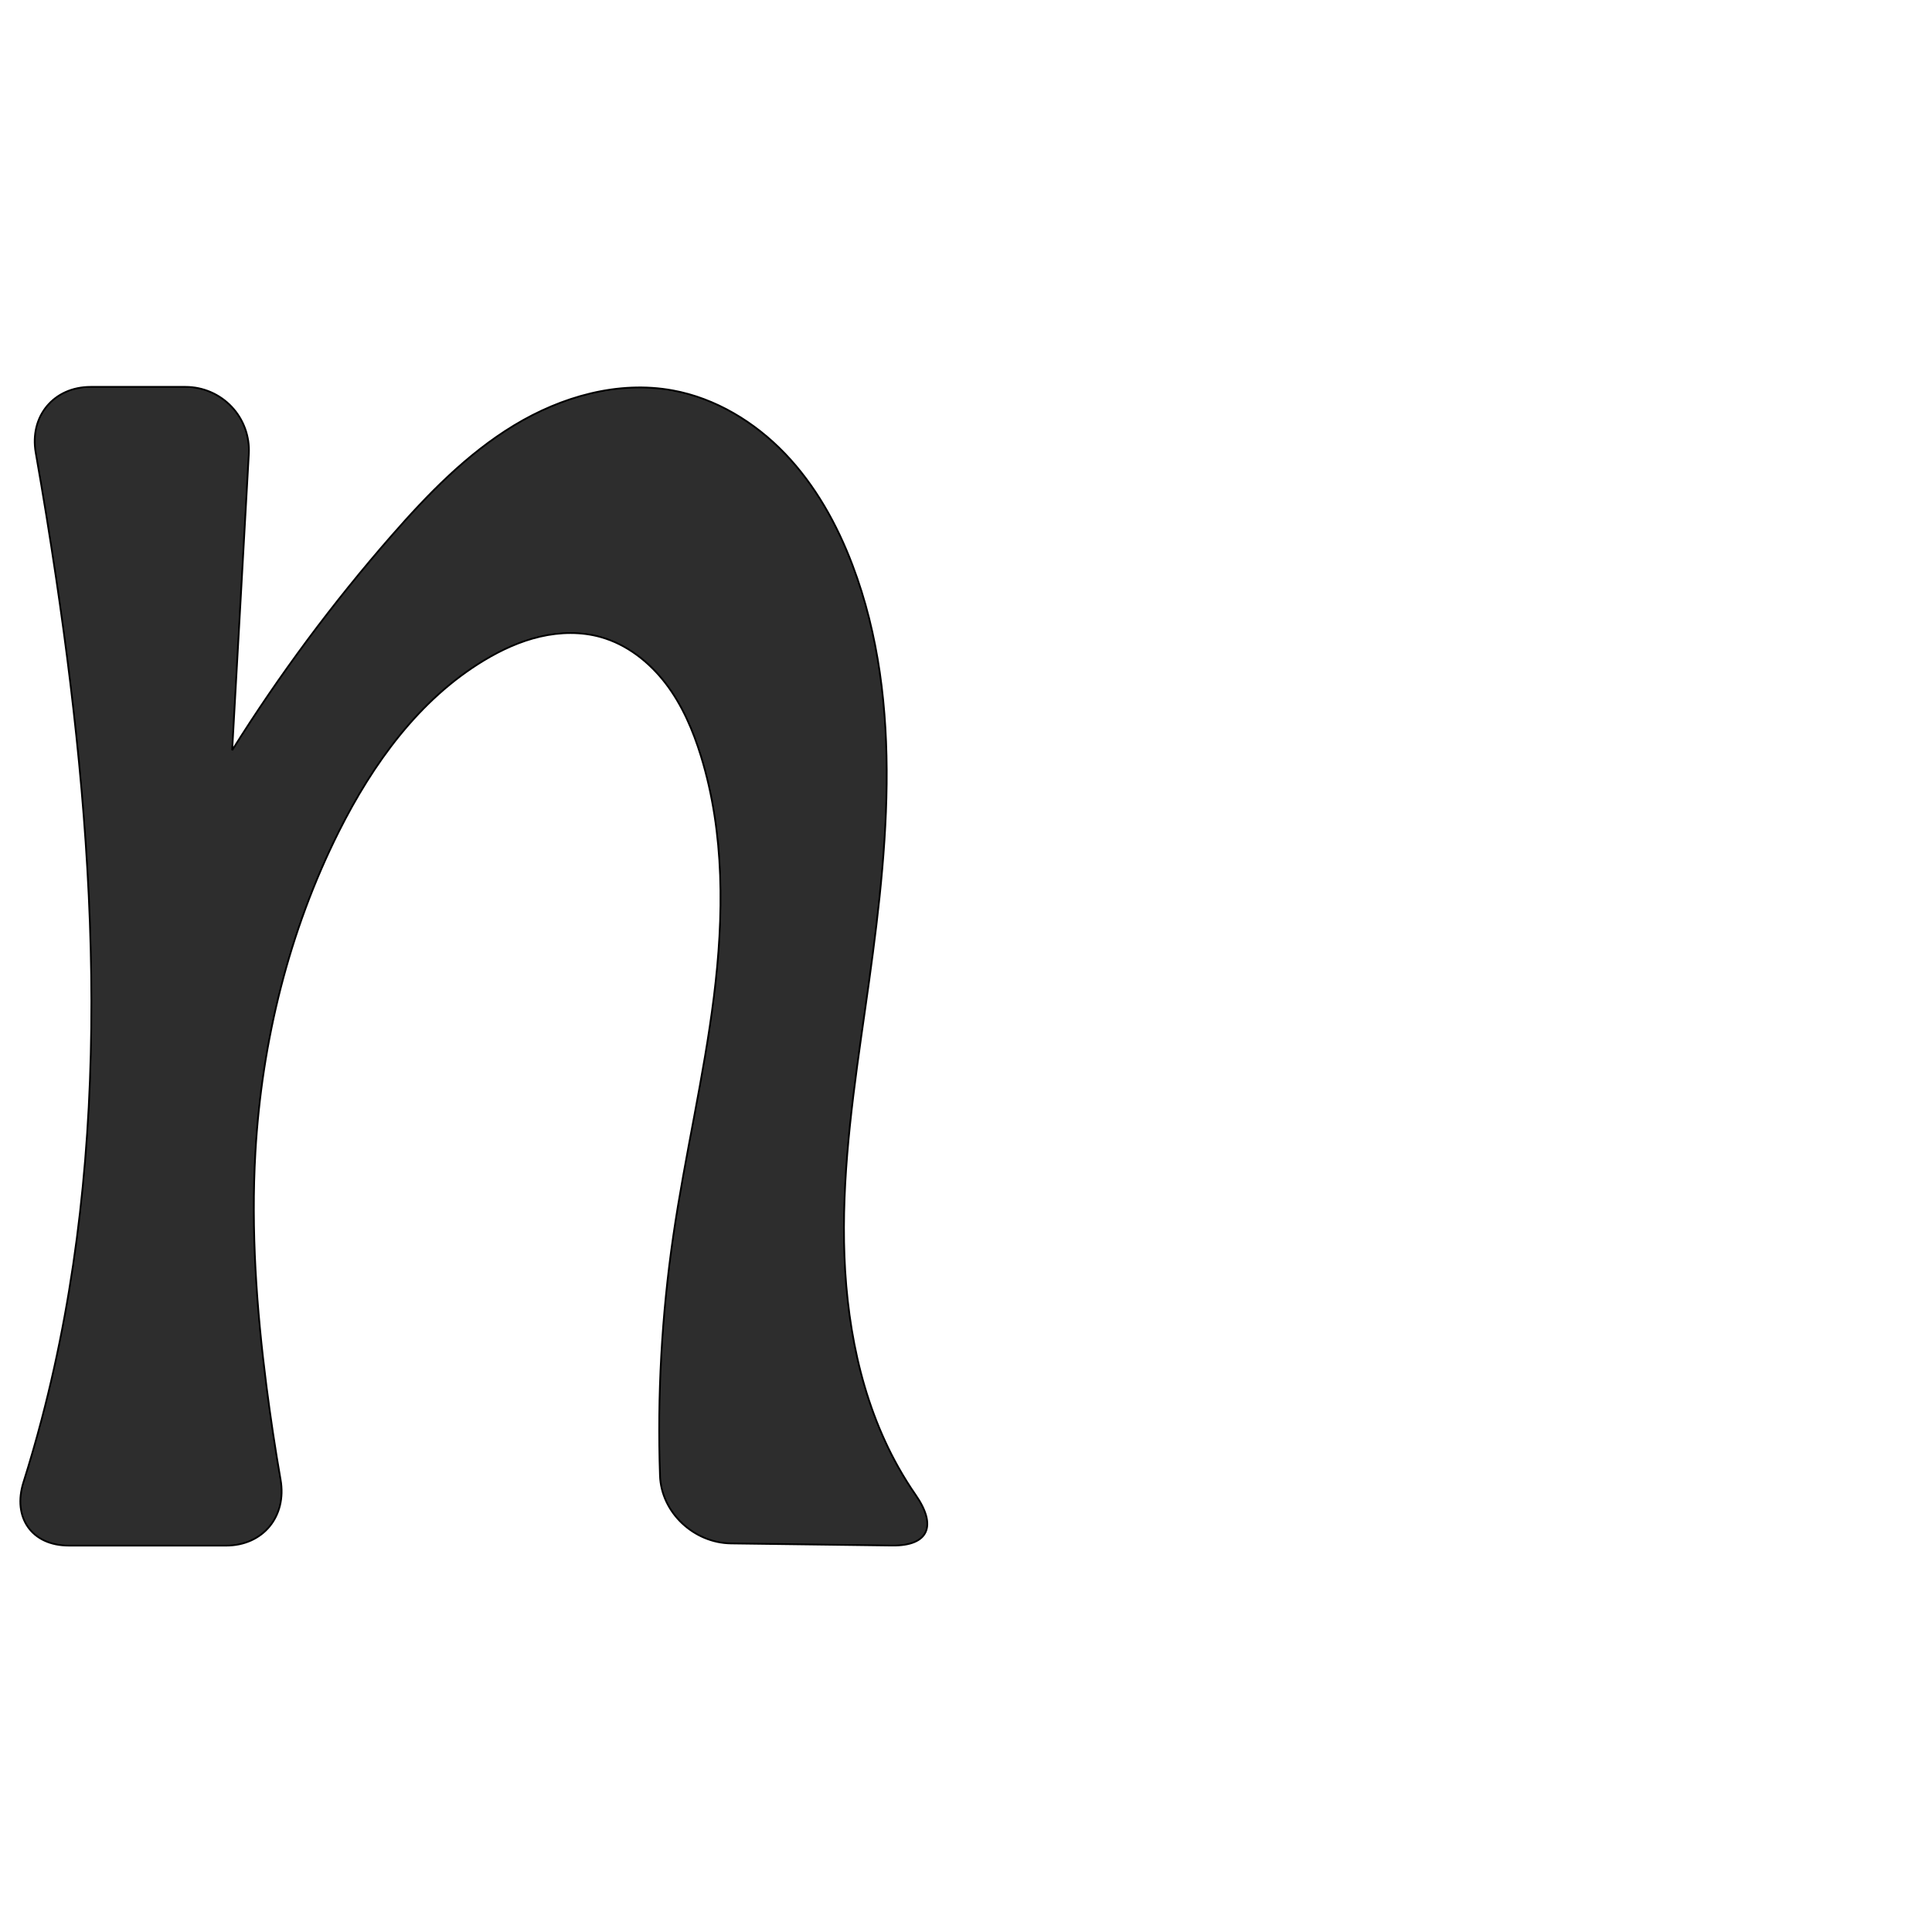
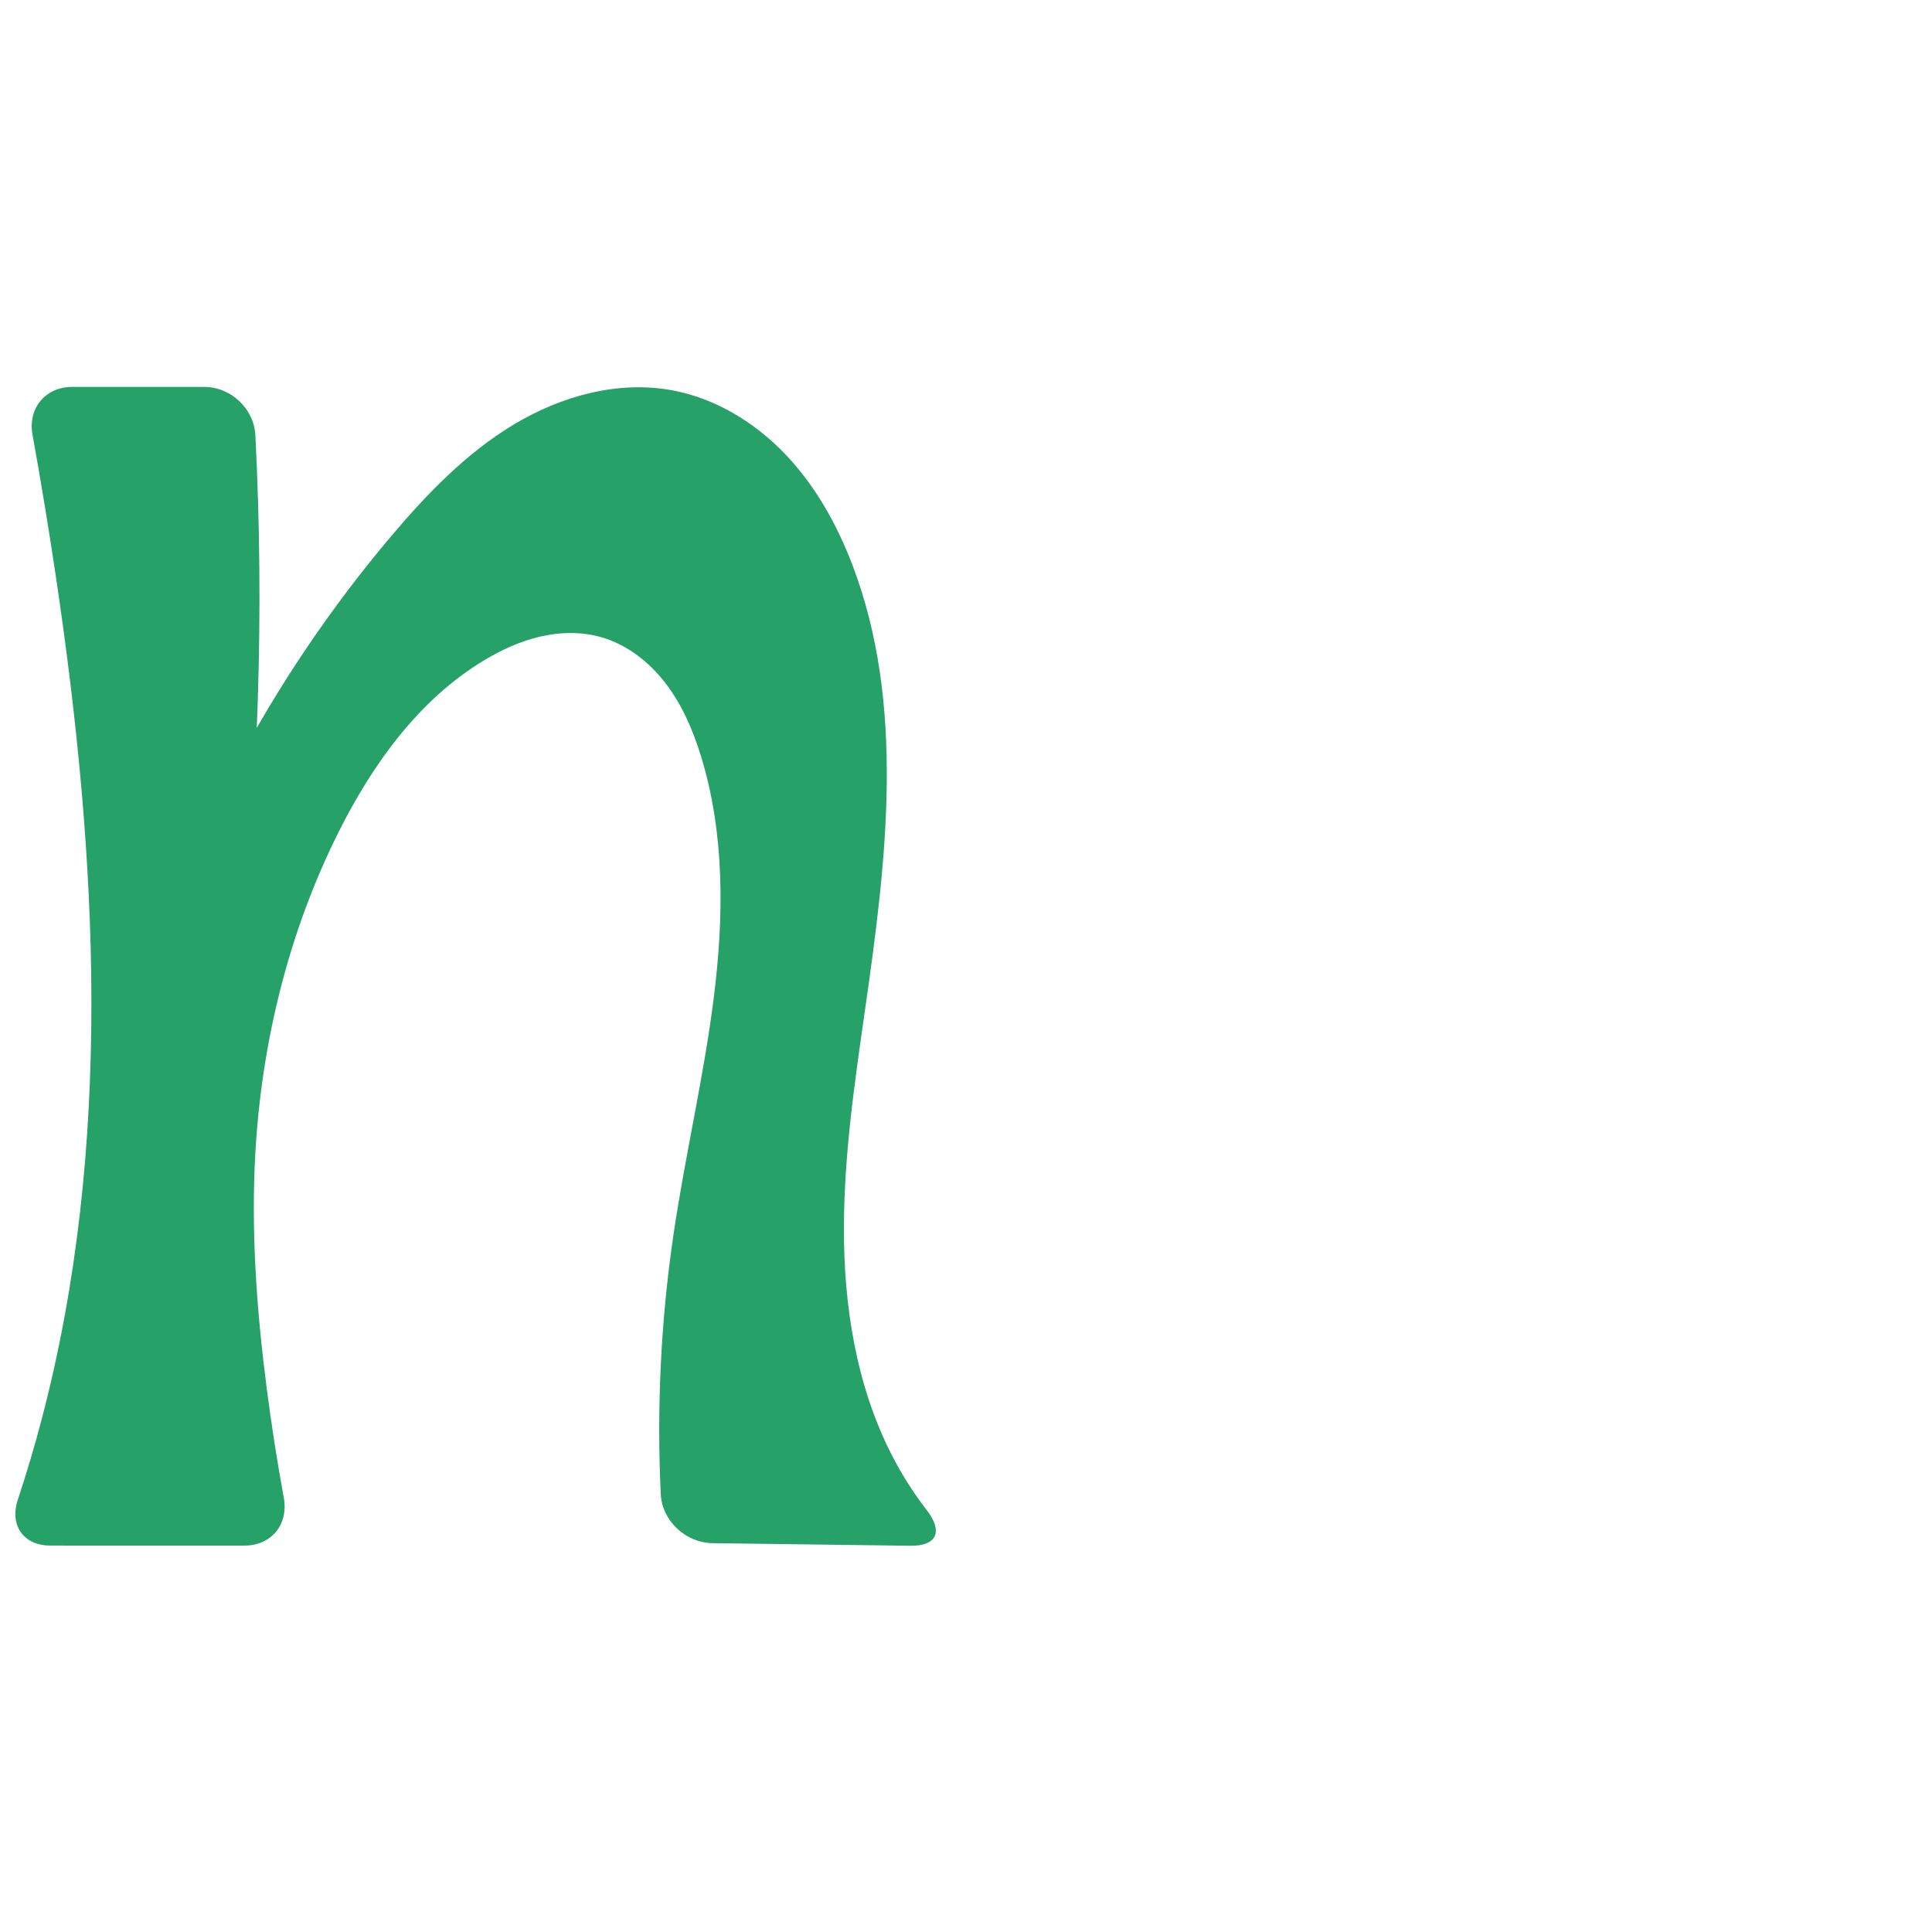
<svg xmlns="http://www.w3.org/2000/svg" xml:space="preserve" width="1000" height="1000" version="1.1" style="clip-rule:evenodd;fill-rule:evenodd;image-rendering:optimizeQuality;shape-rendering:geometricPrecision;text-rendering:geometricPrecision" viewBox="0 0 1000 1000" id="svg10">
  <defs id="defs4">
    <style type="text/css" id="style2">
   
    .fil0 {fill:#EF7F1A;fill-rule:nonzero}
   
  </style>
  </defs>
-   <path style="fill:#2d2d2d;stroke:#000000;stroke-width:0.918px;stroke-linecap:butt;stroke-linejoin:miter;stroke-opacity:1" d="m 461.677,799.954 -83.335,-1.085 c -19.149,-0.249 -36.068,-15.925 -36.723,-35.062 -1.416,-41.421 0.876,-82.97 6.856,-123.982 6.046,-41.465 15.84,-82.341 21.035,-123.921 5.195,-41.58 5.647,-84.537 -6.707,-124.578 -4.127,-13.375 -9.737,-26.459 -18.24,-37.578 -8.503,-11.118 -20.102,-20.201 -33.575,-23.996 -10.176,-2.866 -21.083,-2.633 -31.384,-0.251 -10.3,2.383 -20.032,6.855 -29.087,12.312 -33.606,20.25 -57.522,53.499 -75.116,88.568 -25.805,51.433 -39.883,108.459 -43.202,165.906 -2.338,40.475 0.578,81.102 5.733,121.315 2.072,16.164 4.507,32.281 7.3,48.336 3.283,18.866 -9.039,34.06 -28.19,34.058 l -81.474,-0.009 c -19.15,-0.002 -29.181,-14.536 -23.415,-32.796 3.376,-10.692 6.493,-21.465 9.349,-32.307 37.233,-141.374 29.054,-290.859 7.566,-435.466 -3.229,-21.732 -6.752,-43.42 -10.567,-65.056 -3.326,-18.859 9.26,-34.104 28.411,-34.104 h 49.144 a 32.781,32.781 46.608 0 1 32.73,34.62 l -8.621,153.443 c 24.467,-39.064 52.043,-76.181 82.381,-110.883 18.844,-21.555 39.06,-42.431 63.546,-57.27 24.486,-14.838 53.873,-23.25 82.038,-18.106 22.253,4.064 42.53,16.402 58.181,32.735 15.651,16.333 26.895,36.506 34.915,57.658 27.467,72.446 17.551,153.034 6.591,229.733 -5.717,40.011 -11.628,80.209 -10.936,120.621 0.692,40.412 8.314,81.436 28.121,116.668 2.785,4.955 5.803,9.778 9.039,14.452 10.884,15.722 6.785,26.276 -12.364,26.027 z" id="path847" />
+   <path style="fill:#26a269;fill-rule:nonzero;stroke:none;stroke-width:0.918;stroke-linecap:butt;stroke-linejoin:miter;stroke-miterlimit:4;stroke-dasharray:none;stroke-opacity:1" d="m 471.226,800.078 -102.433,-1.334 c -13.875,-0.181 -26.117,-11.537 -26.782,-25.396 -2.138,-44.577 0.025,-89.361 6.464,-133.523 6.046,-41.465 15.84,-82.341 21.035,-123.921 5.195,-41.58 5.647,-84.537 -6.707,-124.578 -4.127,-13.375 -9.737,-26.459 -18.24,-37.578 -8.503,-11.118 -20.102,-20.201 -33.575,-23.996 -10.176,-2.866 -21.083,-2.633 -31.384,-0.251 -10.3,2.383 -20.032,6.855 -29.087,12.312 -33.606,20.25 -57.522,53.499 -75.116,88.568 -25.805,51.433 -39.883,108.459 -43.202,165.906 -2.338,40.475 0.578,81.102 5.733,121.315 2.477,19.321 5.471,38.576 8.978,57.737 2.498,13.649 -6.442,24.659 -20.318,24.658 L 26.019,799.986 C 12.143,799.984 4.857,789.45 9.216,776.277 13.738,762.611 17.836,748.804 21.502,734.884 c 37.233,-141.374 29.054,-290.859 7.566,-435.466 -3.697,-24.88 -7.779,-49.703 -12.244,-74.457 -2.463,-13.656 6.662,-24.703 20.538,-24.703 h 68.243 c 13.876,0 25.885,11.224 26.587,25.083 2.31,45.639 2.724,91.374 1.239,137.047 -1.796,55.239 -6.37,110.387 -13.698,165.166 l -52.444,5.707 C 93.299,439.594 139.784,351.672 202.544,277.437 c 18.516,-21.902 38.746,-42.884 63.318,-57.675 24.572,-14.791 54.076,-22.983 82.266,-17.701 22.222,4.164 42.46,16.504 58.114,32.817 15.654,16.313 26.935,36.448 34.983,57.576 27.582,72.41 17.583,153.031 6.591,229.733 -5.734,40.01 -11.645,80.209 -10.95,120.621 0.696,40.412 8.326,81.436 28.136,116.667 4.346,7.729 9.257,15.14 14.677,22.158 8.475,10.974 5.422,18.626 -8.453,18.445 z" id="path847" />
</svg>
